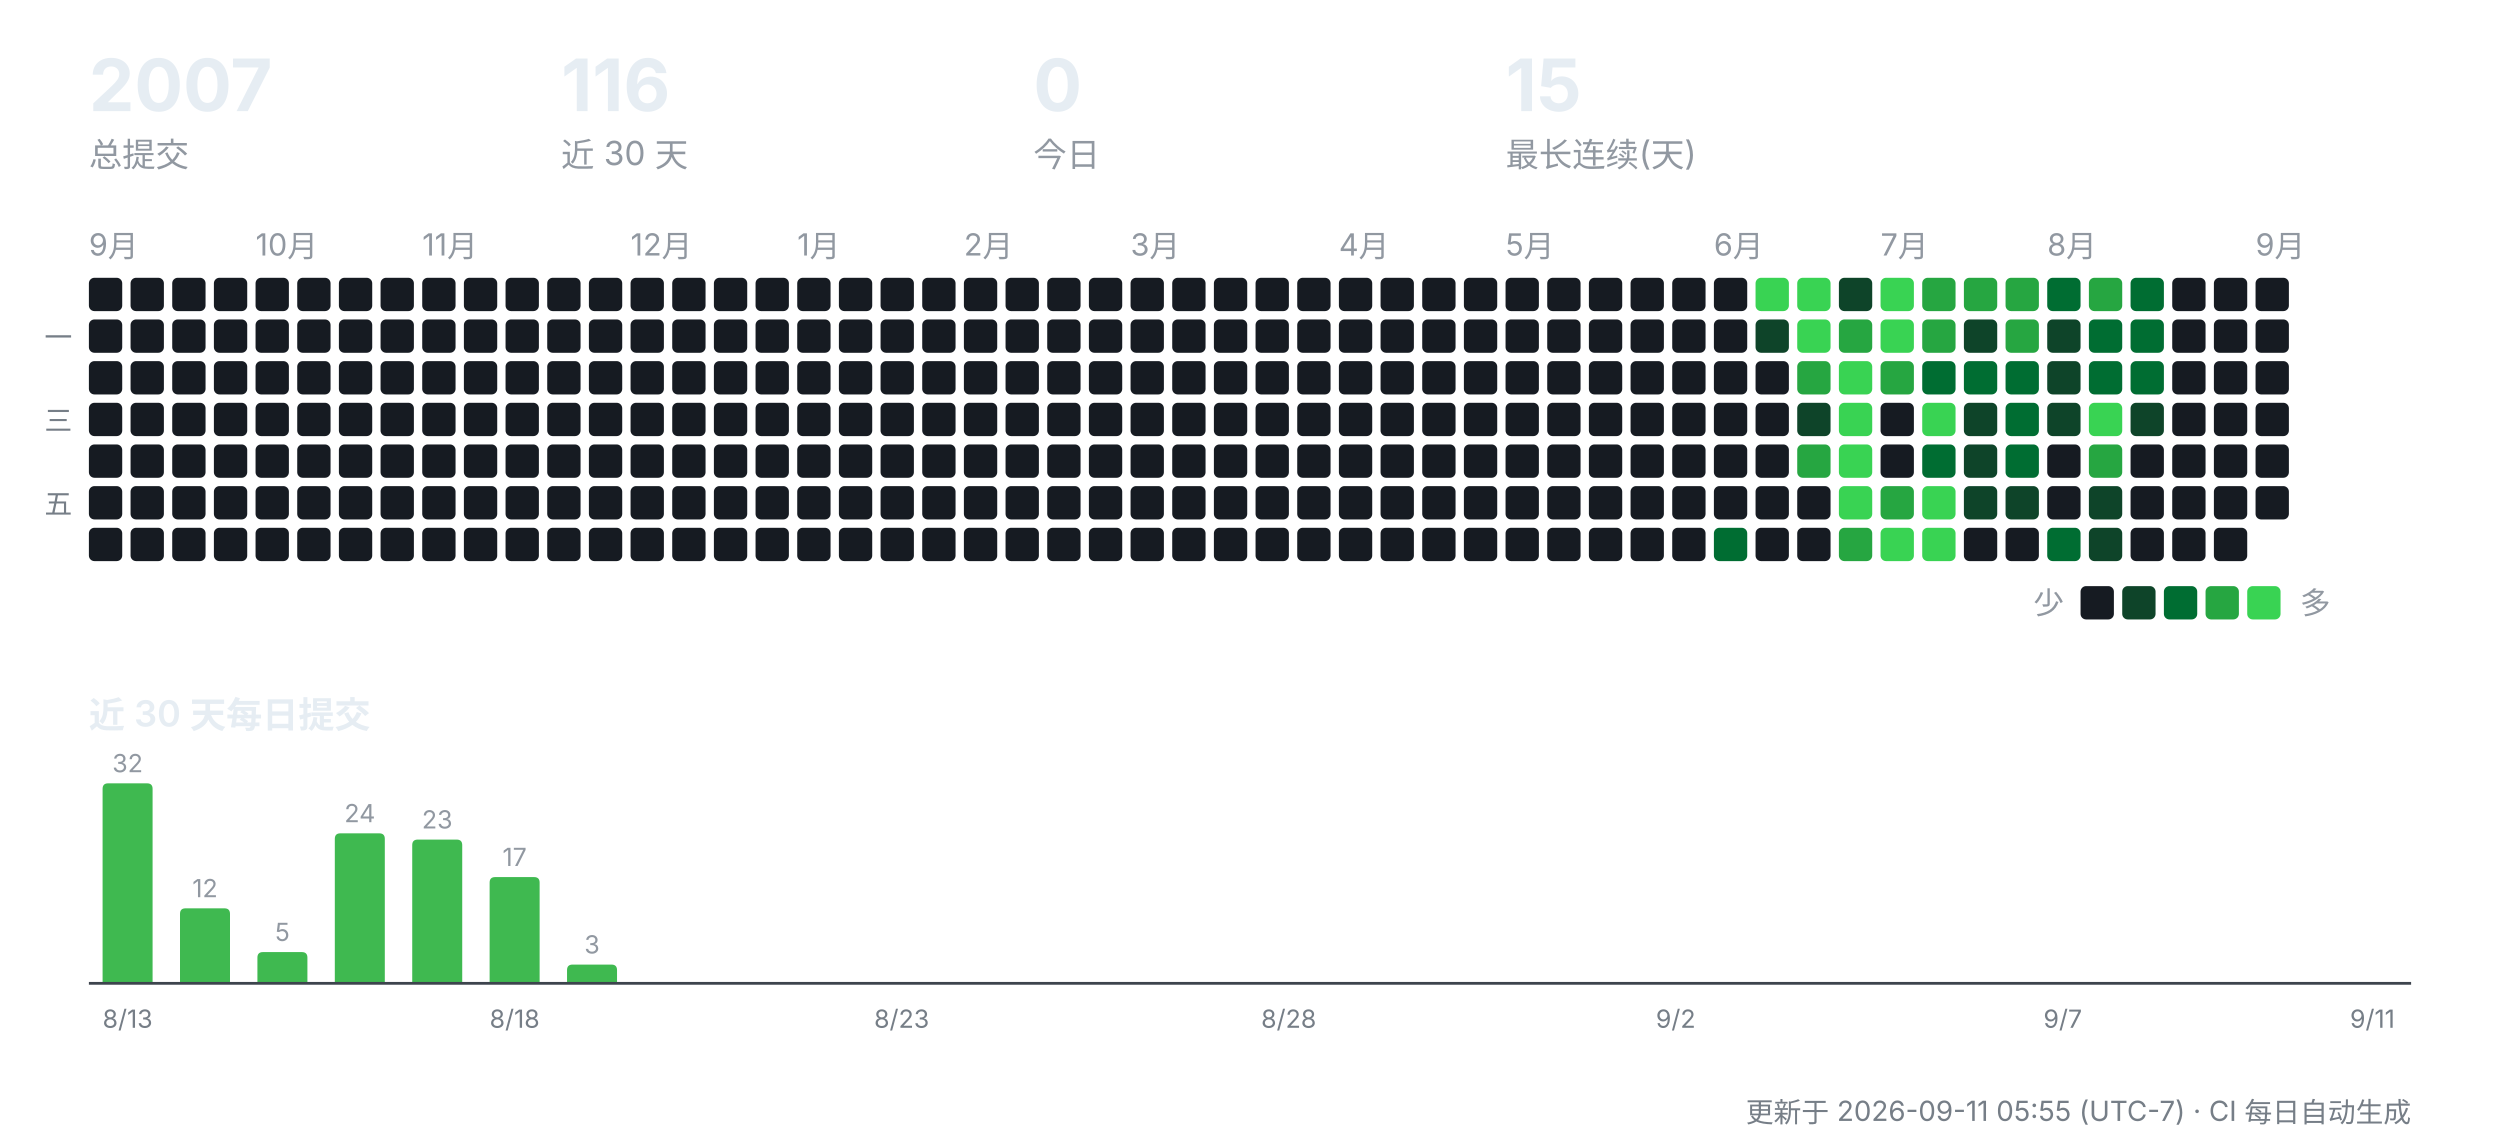
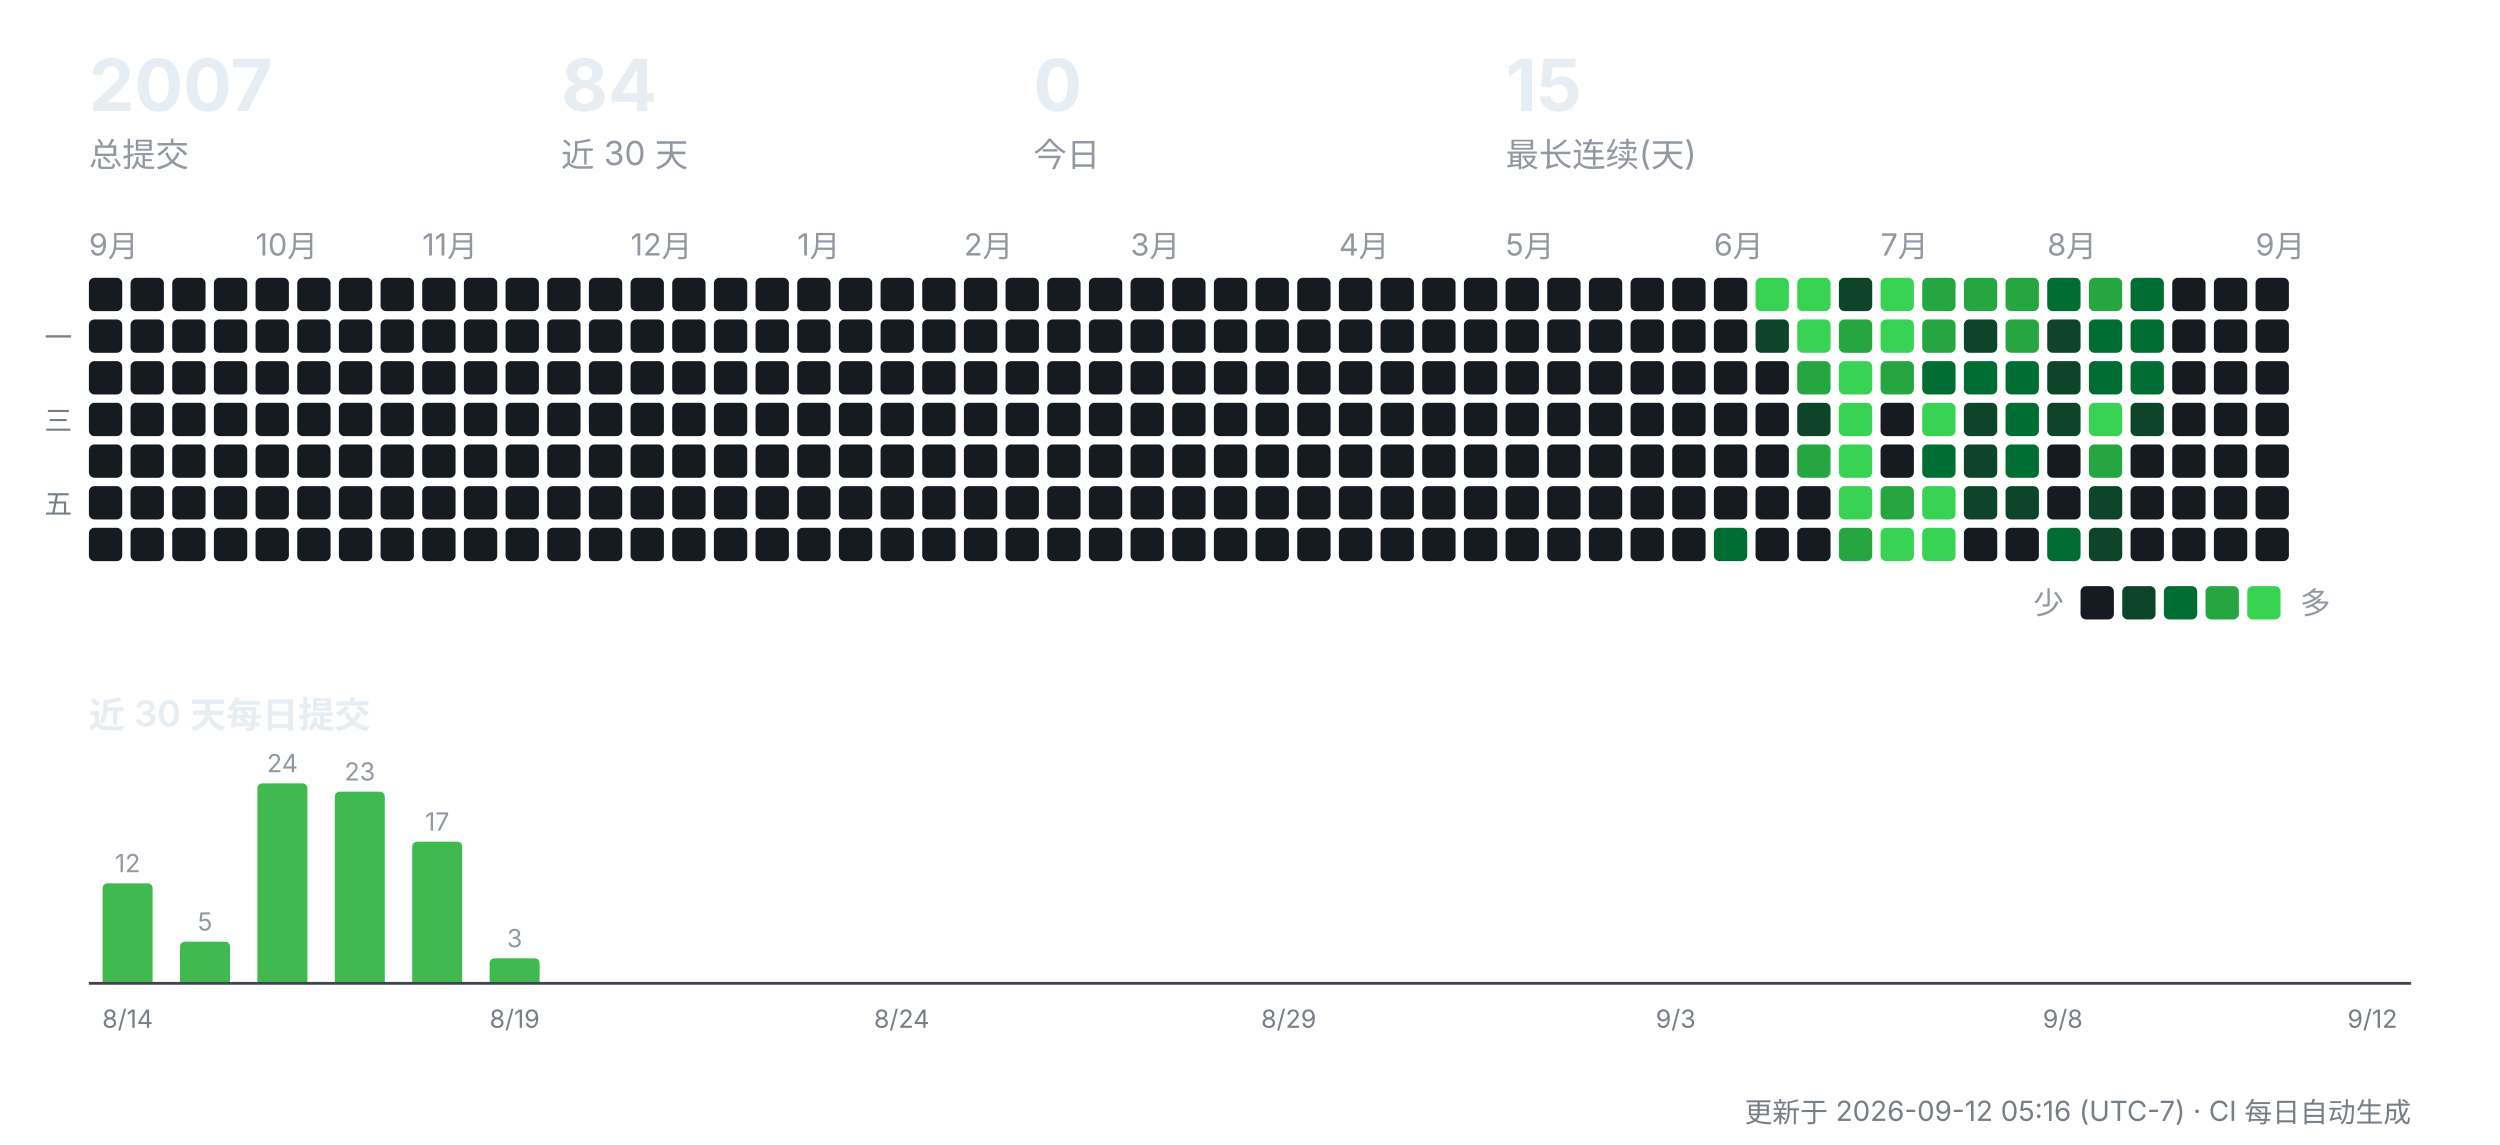
<svg xmlns="http://www.w3.org/2000/svg" width="900" height="412" viewBox="0 0 900 412" role="img" aria-label="CreatorOS 提交活动">
  <g font-family="-apple-system,'Segoe UI','PingFang SC','Hiragino Sans GB','Microsoft YaHei',sans-serif">
    <text x="32" y="40" font-size="26" font-weight="700" fill="#e6edf3">2007</text>
    <text x="32" y="60" font-size="12" fill="#9198a1">总提交</text>
-     <text x="202" y="40" font-size="26" font-weight="700" fill="#e6edf3">116</text>
+     <text x="202" y="40" font-size="26" font-weight="700" fill="#e6edf3">84</text>
    <text x="202" y="60" font-size="12" fill="#9198a1">近 30 天</text>
    <text x="372" y="40" font-size="26" font-weight="700" fill="#e6edf3">0</text>
    <text x="372" y="60" font-size="12" fill="#9198a1">今日</text>
    <text x="542" y="40" font-size="26" font-weight="700" fill="#e6edf3">15</text>
    <text x="542" y="60" font-size="12" fill="#9198a1">最长连续(天)</text>
    <text x="32" y="92" font-size="11" fill="#9198a1">9月</text>
    <rect x="32" y="100" width="12" height="12" rx="2" fill="#161b22" />
    <rect x="32" y="115" width="12" height="12" rx="2" fill="#161b22" />
    <rect x="32" y="130" width="12" height="12" rx="2" fill="#161b22" />
    <rect x="32" y="145" width="12" height="12" rx="2" fill="#161b22" />
    <rect x="32" y="160" width="12" height="12" rx="2" fill="#161b22" />
    <rect x="32" y="175" width="12" height="12" rx="2" fill="#161b22" />
    <rect x="32" y="190" width="12" height="12" rx="2" fill="#161b22" />
    <rect x="47" y="100" width="12" height="12" rx="2" fill="#161b22" />
    <rect x="47" y="115" width="12" height="12" rx="2" fill="#161b22" />
    <rect x="47" y="130" width="12" height="12" rx="2" fill="#161b22" />
    <rect x="47" y="145" width="12" height="12" rx="2" fill="#161b22" />
    <rect x="47" y="160" width="12" height="12" rx="2" fill="#161b22" />
    <rect x="47" y="175" width="12" height="12" rx="2" fill="#161b22" />
    <rect x="47" y="190" width="12" height="12" rx="2" fill="#161b22" />
    <rect x="62" y="100" width="12" height="12" rx="2" fill="#161b22" />
    <rect x="62" y="115" width="12" height="12" rx="2" fill="#161b22" />
    <rect x="62" y="130" width="12" height="12" rx="2" fill="#161b22" />
    <rect x="62" y="145" width="12" height="12" rx="2" fill="#161b22" />
    <rect x="62" y="160" width="12" height="12" rx="2" fill="#161b22" />
    <rect x="62" y="175" width="12" height="12" rx="2" fill="#161b22" />
    <rect x="62" y="190" width="12" height="12" rx="2" fill="#161b22" />
    <rect x="77" y="100" width="12" height="12" rx="2" fill="#161b22" />
    <rect x="77" y="115" width="12" height="12" rx="2" fill="#161b22" />
    <rect x="77" y="130" width="12" height="12" rx="2" fill="#161b22" />
    <rect x="77" y="145" width="12" height="12" rx="2" fill="#161b22" />
    <rect x="77" y="160" width="12" height="12" rx="2" fill="#161b22" />
    <rect x="77" y="175" width="12" height="12" rx="2" fill="#161b22" />
    <rect x="77" y="190" width="12" height="12" rx="2" fill="#161b22" />
    <text x="92" y="92" font-size="11" fill="#9198a1">10月</text>
    <rect x="92" y="100" width="12" height="12" rx="2" fill="#161b22" />
    <rect x="92" y="115" width="12" height="12" rx="2" fill="#161b22" />
    <rect x="92" y="130" width="12" height="12" rx="2" fill="#161b22" />
    <rect x="92" y="145" width="12" height="12" rx="2" fill="#161b22" />
    <rect x="92" y="160" width="12" height="12" rx="2" fill="#161b22" />
    <rect x="92" y="175" width="12" height="12" rx="2" fill="#161b22" />
    <rect x="92" y="190" width="12" height="12" rx="2" fill="#161b22" />
    <rect x="107" y="100" width="12" height="12" rx="2" fill="#161b22" />
    <rect x="107" y="115" width="12" height="12" rx="2" fill="#161b22" />
    <rect x="107" y="130" width="12" height="12" rx="2" fill="#161b22" />
    <rect x="107" y="145" width="12" height="12" rx="2" fill="#161b22" />
    <rect x="107" y="160" width="12" height="12" rx="2" fill="#161b22" />
    <rect x="107" y="175" width="12" height="12" rx="2" fill="#161b22" />
    <rect x="107" y="190" width="12" height="12" rx="2" fill="#161b22" />
    <rect x="122" y="100" width="12" height="12" rx="2" fill="#161b22" />
    <rect x="122" y="115" width="12" height="12" rx="2" fill="#161b22" />
    <rect x="122" y="130" width="12" height="12" rx="2" fill="#161b22" />
    <rect x="122" y="145" width="12" height="12" rx="2" fill="#161b22" />
    <rect x="122" y="160" width="12" height="12" rx="2" fill="#161b22" />
    <rect x="122" y="175" width="12" height="12" rx="2" fill="#161b22" />
    <rect x="122" y="190" width="12" height="12" rx="2" fill="#161b22" />
    <rect x="137" y="100" width="12" height="12" rx="2" fill="#161b22" />
    <rect x="137" y="115" width="12" height="12" rx="2" fill="#161b22" />
    <rect x="137" y="130" width="12" height="12" rx="2" fill="#161b22" />
    <rect x="137" y="145" width="12" height="12" rx="2" fill="#161b22" />
    <rect x="137" y="160" width="12" height="12" rx="2" fill="#161b22" />
    <rect x="137" y="175" width="12" height="12" rx="2" fill="#161b22" />
    <rect x="137" y="190" width="12" height="12" rx="2" fill="#161b22" />
    <text x="152" y="92" font-size="11" fill="#9198a1">11月</text>
    <rect x="152" y="100" width="12" height="12" rx="2" fill="#161b22" />
    <rect x="152" y="115" width="12" height="12" rx="2" fill="#161b22" />
    <rect x="152" y="130" width="12" height="12" rx="2" fill="#161b22" />
    <rect x="152" y="145" width="12" height="12" rx="2" fill="#161b22" />
    <rect x="152" y="160" width="12" height="12" rx="2" fill="#161b22" />
    <rect x="152" y="175" width="12" height="12" rx="2" fill="#161b22" />
    <rect x="152" y="190" width="12" height="12" rx="2" fill="#161b22" />
    <rect x="167" y="100" width="12" height="12" rx="2" fill="#161b22" />
    <rect x="167" y="115" width="12" height="12" rx="2" fill="#161b22" />
    <rect x="167" y="130" width="12" height="12" rx="2" fill="#161b22" />
    <rect x="167" y="145" width="12" height="12" rx="2" fill="#161b22" />
    <rect x="167" y="160" width="12" height="12" rx="2" fill="#161b22" />
    <rect x="167" y="175" width="12" height="12" rx="2" fill="#161b22" />
    <rect x="167" y="190" width="12" height="12" rx="2" fill="#161b22" />
    <rect x="182" y="100" width="12" height="12" rx="2" fill="#161b22" />
    <rect x="182" y="115" width="12" height="12" rx="2" fill="#161b22" />
    <rect x="182" y="130" width="12" height="12" rx="2" fill="#161b22" />
    <rect x="182" y="145" width="12" height="12" rx="2" fill="#161b22" />
    <rect x="182" y="160" width="12" height="12" rx="2" fill="#161b22" />
    <rect x="182" y="175" width="12" height="12" rx="2" fill="#161b22" />
    <rect x="182" y="190" width="12" height="12" rx="2" fill="#161b22" />
    <rect x="197" y="100" width="12" height="12" rx="2" fill="#161b22" />
    <rect x="197" y="115" width="12" height="12" rx="2" fill="#161b22" />
    <rect x="197" y="130" width="12" height="12" rx="2" fill="#161b22" />
    <rect x="197" y="145" width="12" height="12" rx="2" fill="#161b22" />
    <rect x="197" y="160" width="12" height="12" rx="2" fill="#161b22" />
    <rect x="197" y="175" width="12" height="12" rx="2" fill="#161b22" />
    <rect x="197" y="190" width="12" height="12" rx="2" fill="#161b22" />
    <rect x="212" y="100" width="12" height="12" rx="2" fill="#161b22" />
    <rect x="212" y="115" width="12" height="12" rx="2" fill="#161b22" />
    <rect x="212" y="130" width="12" height="12" rx="2" fill="#161b22" />
    <rect x="212" y="145" width="12" height="12" rx="2" fill="#161b22" />
    <rect x="212" y="160" width="12" height="12" rx="2" fill="#161b22" />
    <rect x="212" y="175" width="12" height="12" rx="2" fill="#161b22" />
    <rect x="212" y="190" width="12" height="12" rx="2" fill="#161b22" />
    <text x="227" y="92" font-size="11" fill="#9198a1">12月</text>
    <rect x="227" y="100" width="12" height="12" rx="2" fill="#161b22" />
    <rect x="227" y="115" width="12" height="12" rx="2" fill="#161b22" />
    <rect x="227" y="130" width="12" height="12" rx="2" fill="#161b22" />
    <rect x="227" y="145" width="12" height="12" rx="2" fill="#161b22" />
    <rect x="227" y="160" width="12" height="12" rx="2" fill="#161b22" />
    <rect x="227" y="175" width="12" height="12" rx="2" fill="#161b22" />
    <rect x="227" y="190" width="12" height="12" rx="2" fill="#161b22" />
    <rect x="242" y="100" width="12" height="12" rx="2" fill="#161b22" />
    <rect x="242" y="115" width="12" height="12" rx="2" fill="#161b22" />
    <rect x="242" y="130" width="12" height="12" rx="2" fill="#161b22" />
    <rect x="242" y="145" width="12" height="12" rx="2" fill="#161b22" />
    <rect x="242" y="160" width="12" height="12" rx="2" fill="#161b22" />
    <rect x="242" y="175" width="12" height="12" rx="2" fill="#161b22" />
    <rect x="242" y="190" width="12" height="12" rx="2" fill="#161b22" />
    <rect x="257" y="100" width="12" height="12" rx="2" fill="#161b22" />
    <rect x="257" y="115" width="12" height="12" rx="2" fill="#161b22" />
    <rect x="257" y="130" width="12" height="12" rx="2" fill="#161b22" />
    <rect x="257" y="145" width="12" height="12" rx="2" fill="#161b22" />
    <rect x="257" y="160" width="12" height="12" rx="2" fill="#161b22" />
    <rect x="257" y="175" width="12" height="12" rx="2" fill="#161b22" />
    <rect x="257" y="190" width="12" height="12" rx="2" fill="#161b22" />
    <rect x="272" y="100" width="12" height="12" rx="2" fill="#161b22" />
    <rect x="272" y="115" width="12" height="12" rx="2" fill="#161b22" />
    <rect x="272" y="130" width="12" height="12" rx="2" fill="#161b22" />
    <rect x="272" y="145" width="12" height="12" rx="2" fill="#161b22" />
    <rect x="272" y="160" width="12" height="12" rx="2" fill="#161b22" />
    <rect x="272" y="175" width="12" height="12" rx="2" fill="#161b22" />
    <rect x="272" y="190" width="12" height="12" rx="2" fill="#161b22" />
    <text x="287" y="92" font-size="11" fill="#9198a1">1月</text>
    <rect x="287" y="100" width="12" height="12" rx="2" fill="#161b22" />
    <rect x="287" y="115" width="12" height="12" rx="2" fill="#161b22" />
    <rect x="287" y="130" width="12" height="12" rx="2" fill="#161b22" />
    <rect x="287" y="145" width="12" height="12" rx="2" fill="#161b22" />
    <rect x="287" y="160" width="12" height="12" rx="2" fill="#161b22" />
    <rect x="287" y="175" width="12" height="12" rx="2" fill="#161b22" />
    <rect x="287" y="190" width="12" height="12" rx="2" fill="#161b22" />
    <rect x="302" y="100" width="12" height="12" rx="2" fill="#161b22" />
    <rect x="302" y="115" width="12" height="12" rx="2" fill="#161b22" />
    <rect x="302" y="130" width="12" height="12" rx="2" fill="#161b22" />
    <rect x="302" y="145" width="12" height="12" rx="2" fill="#161b22" />
    <rect x="302" y="160" width="12" height="12" rx="2" fill="#161b22" />
    <rect x="302" y="175" width="12" height="12" rx="2" fill="#161b22" />
    <rect x="302" y="190" width="12" height="12" rx="2" fill="#161b22" />
    <rect x="317" y="100" width="12" height="12" rx="2" fill="#161b22" />
    <rect x="317" y="115" width="12" height="12" rx="2" fill="#161b22" />
    <rect x="317" y="130" width="12" height="12" rx="2" fill="#161b22" />
    <rect x="317" y="145" width="12" height="12" rx="2" fill="#161b22" />
    <rect x="317" y="160" width="12" height="12" rx="2" fill="#161b22" />
    <rect x="317" y="175" width="12" height="12" rx="2" fill="#161b22" />
    <rect x="317" y="190" width="12" height="12" rx="2" fill="#161b22" />
    <rect x="332" y="100" width="12" height="12" rx="2" fill="#161b22" />
    <rect x="332" y="115" width="12" height="12" rx="2" fill="#161b22" />
    <rect x="332" y="130" width="12" height="12" rx="2" fill="#161b22" />
    <rect x="332" y="145" width="12" height="12" rx="2" fill="#161b22" />
    <rect x="332" y="160" width="12" height="12" rx="2" fill="#161b22" />
    <rect x="332" y="175" width="12" height="12" rx="2" fill="#161b22" />
    <rect x="332" y="190" width="12" height="12" rx="2" fill="#161b22" />
    <text x="347" y="92" font-size="11" fill="#9198a1">2月</text>
    <rect x="347" y="100" width="12" height="12" rx="2" fill="#161b22" />
    <rect x="347" y="115" width="12" height="12" rx="2" fill="#161b22" />
    <rect x="347" y="130" width="12" height="12" rx="2" fill="#161b22" />
    <rect x="347" y="145" width="12" height="12" rx="2" fill="#161b22" />
    <rect x="347" y="160" width="12" height="12" rx="2" fill="#161b22" />
    <rect x="347" y="175" width="12" height="12" rx="2" fill="#161b22" />
    <rect x="347" y="190" width="12" height="12" rx="2" fill="#161b22" />
    <rect x="362" y="100" width="12" height="12" rx="2" fill="#161b22" />
    <rect x="362" y="115" width="12" height="12" rx="2" fill="#161b22" />
    <rect x="362" y="130" width="12" height="12" rx="2" fill="#161b22" />
    <rect x="362" y="145" width="12" height="12" rx="2" fill="#161b22" />
    <rect x="362" y="160" width="12" height="12" rx="2" fill="#161b22" />
    <rect x="362" y="175" width="12" height="12" rx="2" fill="#161b22" />
    <rect x="362" y="190" width="12" height="12" rx="2" fill="#161b22" />
    <rect x="377" y="100" width="12" height="12" rx="2" fill="#161b22" />
    <rect x="377" y="115" width="12" height="12" rx="2" fill="#161b22" />
    <rect x="377" y="130" width="12" height="12" rx="2" fill="#161b22" />
    <rect x="377" y="145" width="12" height="12" rx="2" fill="#161b22" />
    <rect x="377" y="160" width="12" height="12" rx="2" fill="#161b22" />
    <rect x="377" y="175" width="12" height="12" rx="2" fill="#161b22" />
    <rect x="377" y="190" width="12" height="12" rx="2" fill="#161b22" />
    <rect x="392" y="100" width="12" height="12" rx="2" fill="#161b22" />
    <rect x="392" y="115" width="12" height="12" rx="2" fill="#161b22" />
    <rect x="392" y="130" width="12" height="12" rx="2" fill="#161b22" />
    <rect x="392" y="145" width="12" height="12" rx="2" fill="#161b22" />
    <rect x="392" y="160" width="12" height="12" rx="2" fill="#161b22" />
    <rect x="392" y="175" width="12" height="12" rx="2" fill="#161b22" />
    <rect x="392" y="190" width="12" height="12" rx="2" fill="#161b22" />
    <text x="407" y="92" font-size="11" fill="#9198a1">3月</text>
    <rect x="407" y="100" width="12" height="12" rx="2" fill="#161b22" />
    <rect x="407" y="115" width="12" height="12" rx="2" fill="#161b22" />
    <rect x="407" y="130" width="12" height="12" rx="2" fill="#161b22" />
    <rect x="407" y="145" width="12" height="12" rx="2" fill="#161b22" />
    <rect x="407" y="160" width="12" height="12" rx="2" fill="#161b22" />
    <rect x="407" y="175" width="12" height="12" rx="2" fill="#161b22" />
    <rect x="407" y="190" width="12" height="12" rx="2" fill="#161b22" />
    <rect x="422" y="100" width="12" height="12" rx="2" fill="#161b22" />
    <rect x="422" y="115" width="12" height="12" rx="2" fill="#161b22" />
    <rect x="422" y="130" width="12" height="12" rx="2" fill="#161b22" />
    <rect x="422" y="145" width="12" height="12" rx="2" fill="#161b22" />
    <rect x="422" y="160" width="12" height="12" rx="2" fill="#161b22" />
    <rect x="422" y="175" width="12" height="12" rx="2" fill="#161b22" />
    <rect x="422" y="190" width="12" height="12" rx="2" fill="#161b22" />
    <rect x="437" y="100" width="12" height="12" rx="2" fill="#161b22" />
    <rect x="437" y="115" width="12" height="12" rx="2" fill="#161b22" />
    <rect x="437" y="130" width="12" height="12" rx="2" fill="#161b22" />
    <rect x="437" y="145" width="12" height="12" rx="2" fill="#161b22" />
    <rect x="437" y="160" width="12" height="12" rx="2" fill="#161b22" />
    <rect x="437" y="175" width="12" height="12" rx="2" fill="#161b22" />
    <rect x="437" y="190" width="12" height="12" rx="2" fill="#161b22" />
    <rect x="452" y="100" width="12" height="12" rx="2" fill="#161b22" />
    <rect x="452" y="115" width="12" height="12" rx="2" fill="#161b22" />
    <rect x="452" y="130" width="12" height="12" rx="2" fill="#161b22" />
    <rect x="452" y="145" width="12" height="12" rx="2" fill="#161b22" />
    <rect x="452" y="160" width="12" height="12" rx="2" fill="#161b22" />
    <rect x="452" y="175" width="12" height="12" rx="2" fill="#161b22" />
    <rect x="452" y="190" width="12" height="12" rx="2" fill="#161b22" />
    <rect x="467" y="100" width="12" height="12" rx="2" fill="#161b22" />
    <rect x="467" y="115" width="12" height="12" rx="2" fill="#161b22" />
    <rect x="467" y="130" width="12" height="12" rx="2" fill="#161b22" />
    <rect x="467" y="145" width="12" height="12" rx="2" fill="#161b22" />
    <rect x="467" y="160" width="12" height="12" rx="2" fill="#161b22" />
    <rect x="467" y="175" width="12" height="12" rx="2" fill="#161b22" />
    <rect x="467" y="190" width="12" height="12" rx="2" fill="#161b22" />
    <text x="482" y="92" font-size="11" fill="#9198a1">4月</text>
    <rect x="482" y="100" width="12" height="12" rx="2" fill="#161b22" />
    <rect x="482" y="115" width="12" height="12" rx="2" fill="#161b22" />
    <rect x="482" y="130" width="12" height="12" rx="2" fill="#161b22" />
    <rect x="482" y="145" width="12" height="12" rx="2" fill="#161b22" />
    <rect x="482" y="160" width="12" height="12" rx="2" fill="#161b22" />
    <rect x="482" y="175" width="12" height="12" rx="2" fill="#161b22" />
    <rect x="482" y="190" width="12" height="12" rx="2" fill="#161b22" />
    <rect x="497" y="100" width="12" height="12" rx="2" fill="#161b22" />
    <rect x="497" y="115" width="12" height="12" rx="2" fill="#161b22" />
    <rect x="497" y="130" width="12" height="12" rx="2" fill="#161b22" />
    <rect x="497" y="145" width="12" height="12" rx="2" fill="#161b22" />
    <rect x="497" y="160" width="12" height="12" rx="2" fill="#161b22" />
    <rect x="497" y="175" width="12" height="12" rx="2" fill="#161b22" />
    <rect x="497" y="190" width="12" height="12" rx="2" fill="#161b22" />
    <rect x="512" y="100" width="12" height="12" rx="2" fill="#161b22" />
    <rect x="512" y="115" width="12" height="12" rx="2" fill="#161b22" />
    <rect x="512" y="130" width="12" height="12" rx="2" fill="#161b22" />
    <rect x="512" y="145" width="12" height="12" rx="2" fill="#161b22" />
    <rect x="512" y="160" width="12" height="12" rx="2" fill="#161b22" />
    <rect x="512" y="175" width="12" height="12" rx="2" fill="#161b22" />
    <rect x="512" y="190" width="12" height="12" rx="2" fill="#161b22" />
    <rect x="527" y="100" width="12" height="12" rx="2" fill="#161b22" />
    <rect x="527" y="115" width="12" height="12" rx="2" fill="#161b22" />
    <rect x="527" y="130" width="12" height="12" rx="2" fill="#161b22" />
    <rect x="527" y="145" width="12" height="12" rx="2" fill="#161b22" />
    <rect x="527" y="160" width="12" height="12" rx="2" fill="#161b22" />
    <rect x="527" y="175" width="12" height="12" rx="2" fill="#161b22" />
    <rect x="527" y="190" width="12" height="12" rx="2" fill="#161b22" />
    <text x="542" y="92" font-size="11" fill="#9198a1">5月</text>
    <rect x="542" y="100" width="12" height="12" rx="2" fill="#161b22" />
    <rect x="542" y="115" width="12" height="12" rx="2" fill="#161b22" />
    <rect x="542" y="130" width="12" height="12" rx="2" fill="#161b22" />
    <rect x="542" y="145" width="12" height="12" rx="2" fill="#161b22" />
    <rect x="542" y="160" width="12" height="12" rx="2" fill="#161b22" />
    <rect x="542" y="175" width="12" height="12" rx="2" fill="#161b22" />
    <rect x="542" y="190" width="12" height="12" rx="2" fill="#161b22" />
    <rect x="557" y="100" width="12" height="12" rx="2" fill="#161b22" />
    <rect x="557" y="115" width="12" height="12" rx="2" fill="#161b22" />
    <rect x="557" y="130" width="12" height="12" rx="2" fill="#161b22" />
    <rect x="557" y="145" width="12" height="12" rx="2" fill="#161b22" />
    <rect x="557" y="160" width="12" height="12" rx="2" fill="#161b22" />
    <rect x="557" y="175" width="12" height="12" rx="2" fill="#161b22" />
    <rect x="557" y="190" width="12" height="12" rx="2" fill="#161b22" />
    <rect x="572" y="100" width="12" height="12" rx="2" fill="#161b22" />
    <rect x="572" y="115" width="12" height="12" rx="2" fill="#161b22" />
    <rect x="572" y="130" width="12" height="12" rx="2" fill="#161b22" />
    <rect x="572" y="145" width="12" height="12" rx="2" fill="#161b22" />
    <rect x="572" y="160" width="12" height="12" rx="2" fill="#161b22" />
    <rect x="572" y="175" width="12" height="12" rx="2" fill="#161b22" />
    <rect x="572" y="190" width="12" height="12" rx="2" fill="#161b22" />
    <rect x="587" y="100" width="12" height="12" rx="2" fill="#161b22" />
    <rect x="587" y="115" width="12" height="12" rx="2" fill="#161b22" />
    <rect x="587" y="130" width="12" height="12" rx="2" fill="#161b22" />
    <rect x="587" y="145" width="12" height="12" rx="2" fill="#161b22" />
    <rect x="587" y="160" width="12" height="12" rx="2" fill="#161b22" />
    <rect x="587" y="175" width="12" height="12" rx="2" fill="#161b22" />
    <rect x="587" y="190" width="12" height="12" rx="2" fill="#161b22" />
    <rect x="602" y="100" width="12" height="12" rx="2" fill="#161b22" />
    <rect x="602" y="115" width="12" height="12" rx="2" fill="#161b22" />
    <rect x="602" y="130" width="12" height="12" rx="2" fill="#161b22" />
    <rect x="602" y="145" width="12" height="12" rx="2" fill="#161b22" />
    <rect x="602" y="160" width="12" height="12" rx="2" fill="#161b22" />
    <rect x="602" y="175" width="12" height="12" rx="2" fill="#161b22" />
    <rect x="602" y="190" width="12" height="12" rx="2" fill="#161b22" />
    <text x="617" y="92" font-size="11" fill="#9198a1">6月</text>
    <rect x="617" y="100" width="12" height="12" rx="2" fill="#161b22" />
    <rect x="617" y="115" width="12" height="12" rx="2" fill="#161b22" />
    <rect x="617" y="130" width="12" height="12" rx="2" fill="#161b22" />
    <rect x="617" y="145" width="12" height="12" rx="2" fill="#161b22" />
    <rect x="617" y="160" width="12" height="12" rx="2" fill="#161b22" />
    <rect x="617" y="175" width="12" height="12" rx="2" fill="#161b22" />
    <rect x="617" y="190" width="12" height="12" rx="2" fill="#006d32" />
    <rect x="632" y="100" width="12" height="12" rx="2" fill="#39d353" />
    <rect x="632" y="115" width="12" height="12" rx="2" fill="#0e4429" />
    <rect x="632" y="130" width="12" height="12" rx="2" fill="#161b22" />
    <rect x="632" y="145" width="12" height="12" rx="2" fill="#161b22" />
    <rect x="632" y="160" width="12" height="12" rx="2" fill="#161b22" />
    <rect x="632" y="175" width="12" height="12" rx="2" fill="#161b22" />
    <rect x="632" y="190" width="12" height="12" rx="2" fill="#161b22" />
    <rect x="647" y="100" width="12" height="12" rx="2" fill="#39d353" />
    <rect x="647" y="115" width="12" height="12" rx="2" fill="#39d353" />
    <rect x="647" y="130" width="12" height="12" rx="2" fill="#26a641" />
    <rect x="647" y="145" width="12" height="12" rx="2" fill="#0e4429" />
    <rect x="647" y="160" width="12" height="12" rx="2" fill="#26a641" />
    <rect x="647" y="175" width="12" height="12" rx="2" fill="#161b22" />
    <rect x="647" y="190" width="12" height="12" rx="2" fill="#161b22" />
    <rect x="662" y="100" width="12" height="12" rx="2" fill="#0e4429" />
    <rect x="662" y="115" width="12" height="12" rx="2" fill="#26a641" />
    <rect x="662" y="130" width="12" height="12" rx="2" fill="#39d353" />
    <rect x="662" y="145" width="12" height="12" rx="2" fill="#39d353" />
    <rect x="662" y="160" width="12" height="12" rx="2" fill="#39d353" />
    <rect x="662" y="175" width="12" height="12" rx="2" fill="#39d353" />
    <rect x="662" y="190" width="12" height="12" rx="2" fill="#26a641" />
    <text x="677" y="92" font-size="11" fill="#9198a1">7月</text>
    <rect x="677" y="100" width="12" height="12" rx="2" fill="#39d353" />
    <rect x="677" y="115" width="12" height="12" rx="2" fill="#39d353" />
    <rect x="677" y="130" width="12" height="12" rx="2" fill="#26a641" />
    <rect x="677" y="145" width="12" height="12" rx="2" fill="#161b22" />
    <rect x="677" y="160" width="12" height="12" rx="2" fill="#161b22" />
    <rect x="677" y="175" width="12" height="12" rx="2" fill="#26a641" />
    <rect x="677" y="190" width="12" height="12" rx="2" fill="#39d353" />
    <rect x="692" y="100" width="12" height="12" rx="2" fill="#26a641" />
    <rect x="692" y="115" width="12" height="12" rx="2" fill="#26a641" />
    <rect x="692" y="130" width="12" height="12" rx="2" fill="#006d32" />
    <rect x="692" y="145" width="12" height="12" rx="2" fill="#39d353" />
    <rect x="692" y="160" width="12" height="12" rx="2" fill="#006d32" />
    <rect x="692" y="175" width="12" height="12" rx="2" fill="#39d353" />
    <rect x="692" y="190" width="12" height="12" rx="2" fill="#39d353" />
    <rect x="707" y="100" width="12" height="12" rx="2" fill="#26a641" />
    <rect x="707" y="115" width="12" height="12" rx="2" fill="#0e4429" />
    <rect x="707" y="130" width="12" height="12" rx="2" fill="#006d32" />
    <rect x="707" y="145" width="12" height="12" rx="2" fill="#0e4429" />
    <rect x="707" y="160" width="12" height="12" rx="2" fill="#0e4429" />
    <rect x="707" y="175" width="12" height="12" rx="2" fill="#0e4429" />
    <rect x="707" y="190" width="12" height="12" rx="2" fill="#161b22" />
    <rect x="722" y="100" width="12" height="12" rx="2" fill="#26a641" />
    <rect x="722" y="115" width="12" height="12" rx="2" fill="#26a641" />
    <rect x="722" y="130" width="12" height="12" rx="2" fill="#006d32" />
    <rect x="722" y="145" width="12" height="12" rx="2" fill="#006d32" />
    <rect x="722" y="160" width="12" height="12" rx="2" fill="#006d32" />
    <rect x="722" y="175" width="12" height="12" rx="2" fill="#0e4429" />
    <rect x="722" y="190" width="12" height="12" rx="2" fill="#161b22" />
    <text x="737" y="92" font-size="11" fill="#9198a1">8月</text>
    <rect x="737" y="100" width="12" height="12" rx="2" fill="#006d32" />
    <rect x="737" y="115" width="12" height="12" rx="2" fill="#0e4429" />
    <rect x="737" y="130" width="12" height="12" rx="2" fill="#0e4429" />
    <rect x="737" y="145" width="12" height="12" rx="2" fill="#0e4429" />
    <rect x="737" y="160" width="12" height="12" rx="2" fill="#161b22" />
    <rect x="737" y="175" width="12" height="12" rx="2" fill="#161b22" />
    <rect x="737" y="190" width="12" height="12" rx="2" fill="#006d32" />
    <rect x="752" y="100" width="12" height="12" rx="2" fill="#26a641" />
    <rect x="752" y="115" width="12" height="12" rx="2" fill="#006d32" />
    <rect x="752" y="130" width="12" height="12" rx="2" fill="#006d32" />
    <rect x="752" y="145" width="12" height="12" rx="2" fill="#39d353" />
    <rect x="752" y="160" width="12" height="12" rx="2" fill="#26a641" />
    <rect x="752" y="175" width="12" height="12" rx="2" fill="#0e4429" />
    <rect x="752" y="190" width="12" height="12" rx="2" fill="#0e4429" />
    <rect x="767" y="100" width="12" height="12" rx="2" fill="#006d32" />
    <rect x="767" y="115" width="12" height="12" rx="2" fill="#006d32" />
    <rect x="767" y="130" width="12" height="12" rx="2" fill="#006d32" />
    <rect x="767" y="145" width="12" height="12" rx="2" fill="#0e4429" />
    <rect x="767" y="160" width="12" height="12" rx="2" fill="#161b22" />
    <rect x="767" y="175" width="12" height="12" rx="2" fill="#161b22" />
    <rect x="767" y="190" width="12" height="12" rx="2" fill="#161b22" />
    <rect x="782" y="100" width="12" height="12" rx="2" fill="#161b22" />
    <rect x="782" y="115" width="12" height="12" rx="2" fill="#161b22" />
    <rect x="782" y="130" width="12" height="12" rx="2" fill="#161b22" />
    <rect x="782" y="145" width="12" height="12" rx="2" fill="#161b22" />
    <rect x="782" y="160" width="12" height="12" rx="2" fill="#161b22" />
    <rect x="782" y="175" width="12" height="12" rx="2" fill="#161b22" />
    <rect x="782" y="190" width="12" height="12" rx="2" fill="#161b22" />
    <rect x="797" y="100" width="12" height="12" rx="2" fill="#161b22" />
    <rect x="797" y="115" width="12" height="12" rx="2" fill="#161b22" />
    <rect x="797" y="130" width="12" height="12" rx="2" fill="#161b22" />
    <rect x="797" y="145" width="12" height="12" rx="2" fill="#161b22" />
    <rect x="797" y="160" width="12" height="12" rx="2" fill="#161b22" />
    <rect x="797" y="175" width="12" height="12" rx="2" fill="#161b22" />
    <rect x="797" y="190" width="12" height="12" rx="2" fill="#161b22" />
    <text x="812" y="92" font-size="11" fill="#9198a1">9月</text>
    <rect x="812" y="100" width="12" height="12" rx="2" fill="#161b22" />
    <rect x="812" y="115" width="12" height="12" rx="2" fill="#161b22" />
    <rect x="812" y="130" width="12" height="12" rx="2" fill="#161b22" />
    <rect x="812" y="145" width="12" height="12" rx="2" fill="#161b22" />
    <rect x="812" y="160" width="12" height="12" rx="2" fill="#161b22" />
    <rect x="812" y="175" width="12" height="12" rx="2" fill="#161b22" />
+     <rect x="812" y="190" width="12" height="12" rx="2" fill="#161b22" />
    <text x="26" y="125" font-size="10" fill="#767e87" text-anchor="end">一</text>
    <text x="26" y="155" font-size="10" fill="#767e87" text-anchor="end">三</text>
    <text x="26" y="185" font-size="10" fill="#767e87" text-anchor="end">五</text>
    <text x="743" y="221" font-size="11" fill="#9198a1" text-anchor="end">少</text>
    <rect x="749" y="211" width="12" height="12" rx="2" fill="#161b22" />
    <rect x="764" y="211" width="12" height="12" rx="2" fill="#0e4429" />
    <rect x="779" y="211" width="12" height="12" rx="2" fill="#006d32" />
    <rect x="794" y="211" width="12" height="12" rx="2" fill="#26a641" />
    <rect x="809" y="211" width="12" height="12" rx="2" fill="#39d353" />
    <text x="828" y="221" font-size="11" fill="#9198a1">多</text>
    <text x="32" y="262" font-size="13" font-weight="600" fill="#e6edf3">近 30 天每日提交</text>
-     <path d="M36.933 354 v-70 q0 -2 2 -2 h14 q2 0 2 2 v70 z" fill="#3fb950" />
-     <text x="45.933" y="278" font-size="9" fill="#9198a1" text-anchor="middle">32</text>
-     <text x="45.933" y="370" font-size="9" fill="#767e87" text-anchor="middle">8/13</text>
-     <path d="M64.8 354 v-25 q0 -2 2 -2 h14 q2 0 2 2 v25 z" fill="#3fb950" />
-     <text x="73.8" y="323" font-size="9" fill="#9198a1" text-anchor="middle">12</text>
-     <path d="M92.667 354 v-9.25 q0 -2 2 -2 h14 q2 0 2 2 v9.25 z" fill="#3fb950" />
-     <text x="101.667" y="338.75" font-size="9" fill="#9198a1" text-anchor="middle">5</text>
-     <path d="M120.533 354 v-52 q0 -2 2 -2 h14 q2 0 2 2 v52 z" fill="#3fb950" />
-     <text x="129.533" y="296" font-size="9" fill="#9198a1" text-anchor="middle">24</text>
-     <path d="M148.4 354 v-49.75 q0 -2 2 -2 h14 q2 0 2 2 v49.75 z" fill="#3fb950" />
-     <text x="157.4" y="298.25" font-size="9" fill="#9198a1" text-anchor="middle">23</text>
-     <path d="M176.267 354 v-36.25 q0 -2 2 -2 h14 q2 0 2 2 v36.25 z" fill="#3fb950" />
-     <text x="185.267" y="311.75" font-size="9" fill="#9198a1" text-anchor="middle">17</text>
-     <text x="185.267" y="370" font-size="9" fill="#767e87" text-anchor="middle">8/18</text>
-     <path d="M204.133 354 v-4.75 q0 -2 2 -2 h14 q2 0 2 2 v4.75 z" fill="#3fb950" />
-     <text x="213.133" y="343.25" font-size="9" fill="#9198a1" text-anchor="middle">3</text>
-     <text x="324.6" y="370" font-size="9" fill="#767e87" text-anchor="middle">8/23</text>
-     <text x="463.933" y="370" font-size="9" fill="#767e87" text-anchor="middle">8/28</text>
-     <text x="603.267" y="370" font-size="9" fill="#767e87" text-anchor="middle">9/2</text>
-     <text x="742.6" y="370" font-size="9" fill="#767e87" text-anchor="middle">9/7</text>
-     <text x="854.067" y="370" font-size="9" fill="#767e87" text-anchor="middle">9/11</text>
+     <path d="M36.933 354 v-34 q0 -2 2 -2 h14 q2 0 2 2 v34 z" fill="#3fb950" />
+     <text x="45.933" y="314" font-size="9" fill="#9198a1" text-anchor="middle">12</text>
+     <text x="45.933" y="370" font-size="9" fill="#767e87" text-anchor="middle">8/14</text>
+     <path d="M64.8 354 v-13 q0 -2 2 -2 h14 q2 0 2 2 v13 z" fill="#3fb950" />
+     <text x="73.8" y="335" font-size="9" fill="#9198a1" text-anchor="middle">5</text>
+     <path d="M92.667 354 v-70 q0 -2 2 -2 h14 q2 0 2 2 v70 z" fill="#3fb950" />
+     <text x="101.667" y="278" font-size="9" fill="#9198a1" text-anchor="middle">24</text>
+     <path d="M120.533 354 v-67 q0 -2 2 -2 h14 q2 0 2 2 v67 z" fill="#3fb950" />
+     <text x="129.533" y="281" font-size="9" fill="#9198a1" text-anchor="middle">23</text>
+     <path d="M148.4 354 v-49 q0 -2 2 -2 h14 q2 0 2 2 v49 z" fill="#3fb950" />
+     <text x="157.4" y="299" font-size="9" fill="#9198a1" text-anchor="middle">17</text>
+     <path d="M176.267 354 v-7 q0 -2 2 -2 h14 q2 0 2 2 v7 z" fill="#3fb950" />
+     <text x="185.267" y="341" font-size="9" fill="#9198a1" text-anchor="middle">3</text>
+     <text x="185.267" y="370" font-size="9" fill="#767e87" text-anchor="middle">8/19</text>
+     <text x="324.6" y="370" font-size="9" fill="#767e87" text-anchor="middle">8/24</text>
+     <text x="463.933" y="370" font-size="9" fill="#767e87" text-anchor="middle">8/29</text>
+     <text x="603.267" y="370" font-size="9" fill="#767e87" text-anchor="middle">9/3</text>
+     <text x="742.6" y="370" font-size="9" fill="#767e87" text-anchor="middle">9/8</text>
+     <text x="854.067" y="370" font-size="9" fill="#767e87" text-anchor="middle">9/12</text>
    <line x1="32" y1="354" x2="868" y2="354" stroke="#3d444d" stroke-width="1" />
-     <text x="868" y="404" font-size="10" fill="#767e87" text-anchor="end">更新于 2026-09-11 05:55 (UTC-7) · CI 每日自动生成</text>
+     <text x="868" y="404" font-size="10" fill="#767e87" text-anchor="end">更新于 2026-09-12 05:16 (UTC-7) · CI 每日自动生成</text>
  </g>
</svg>
